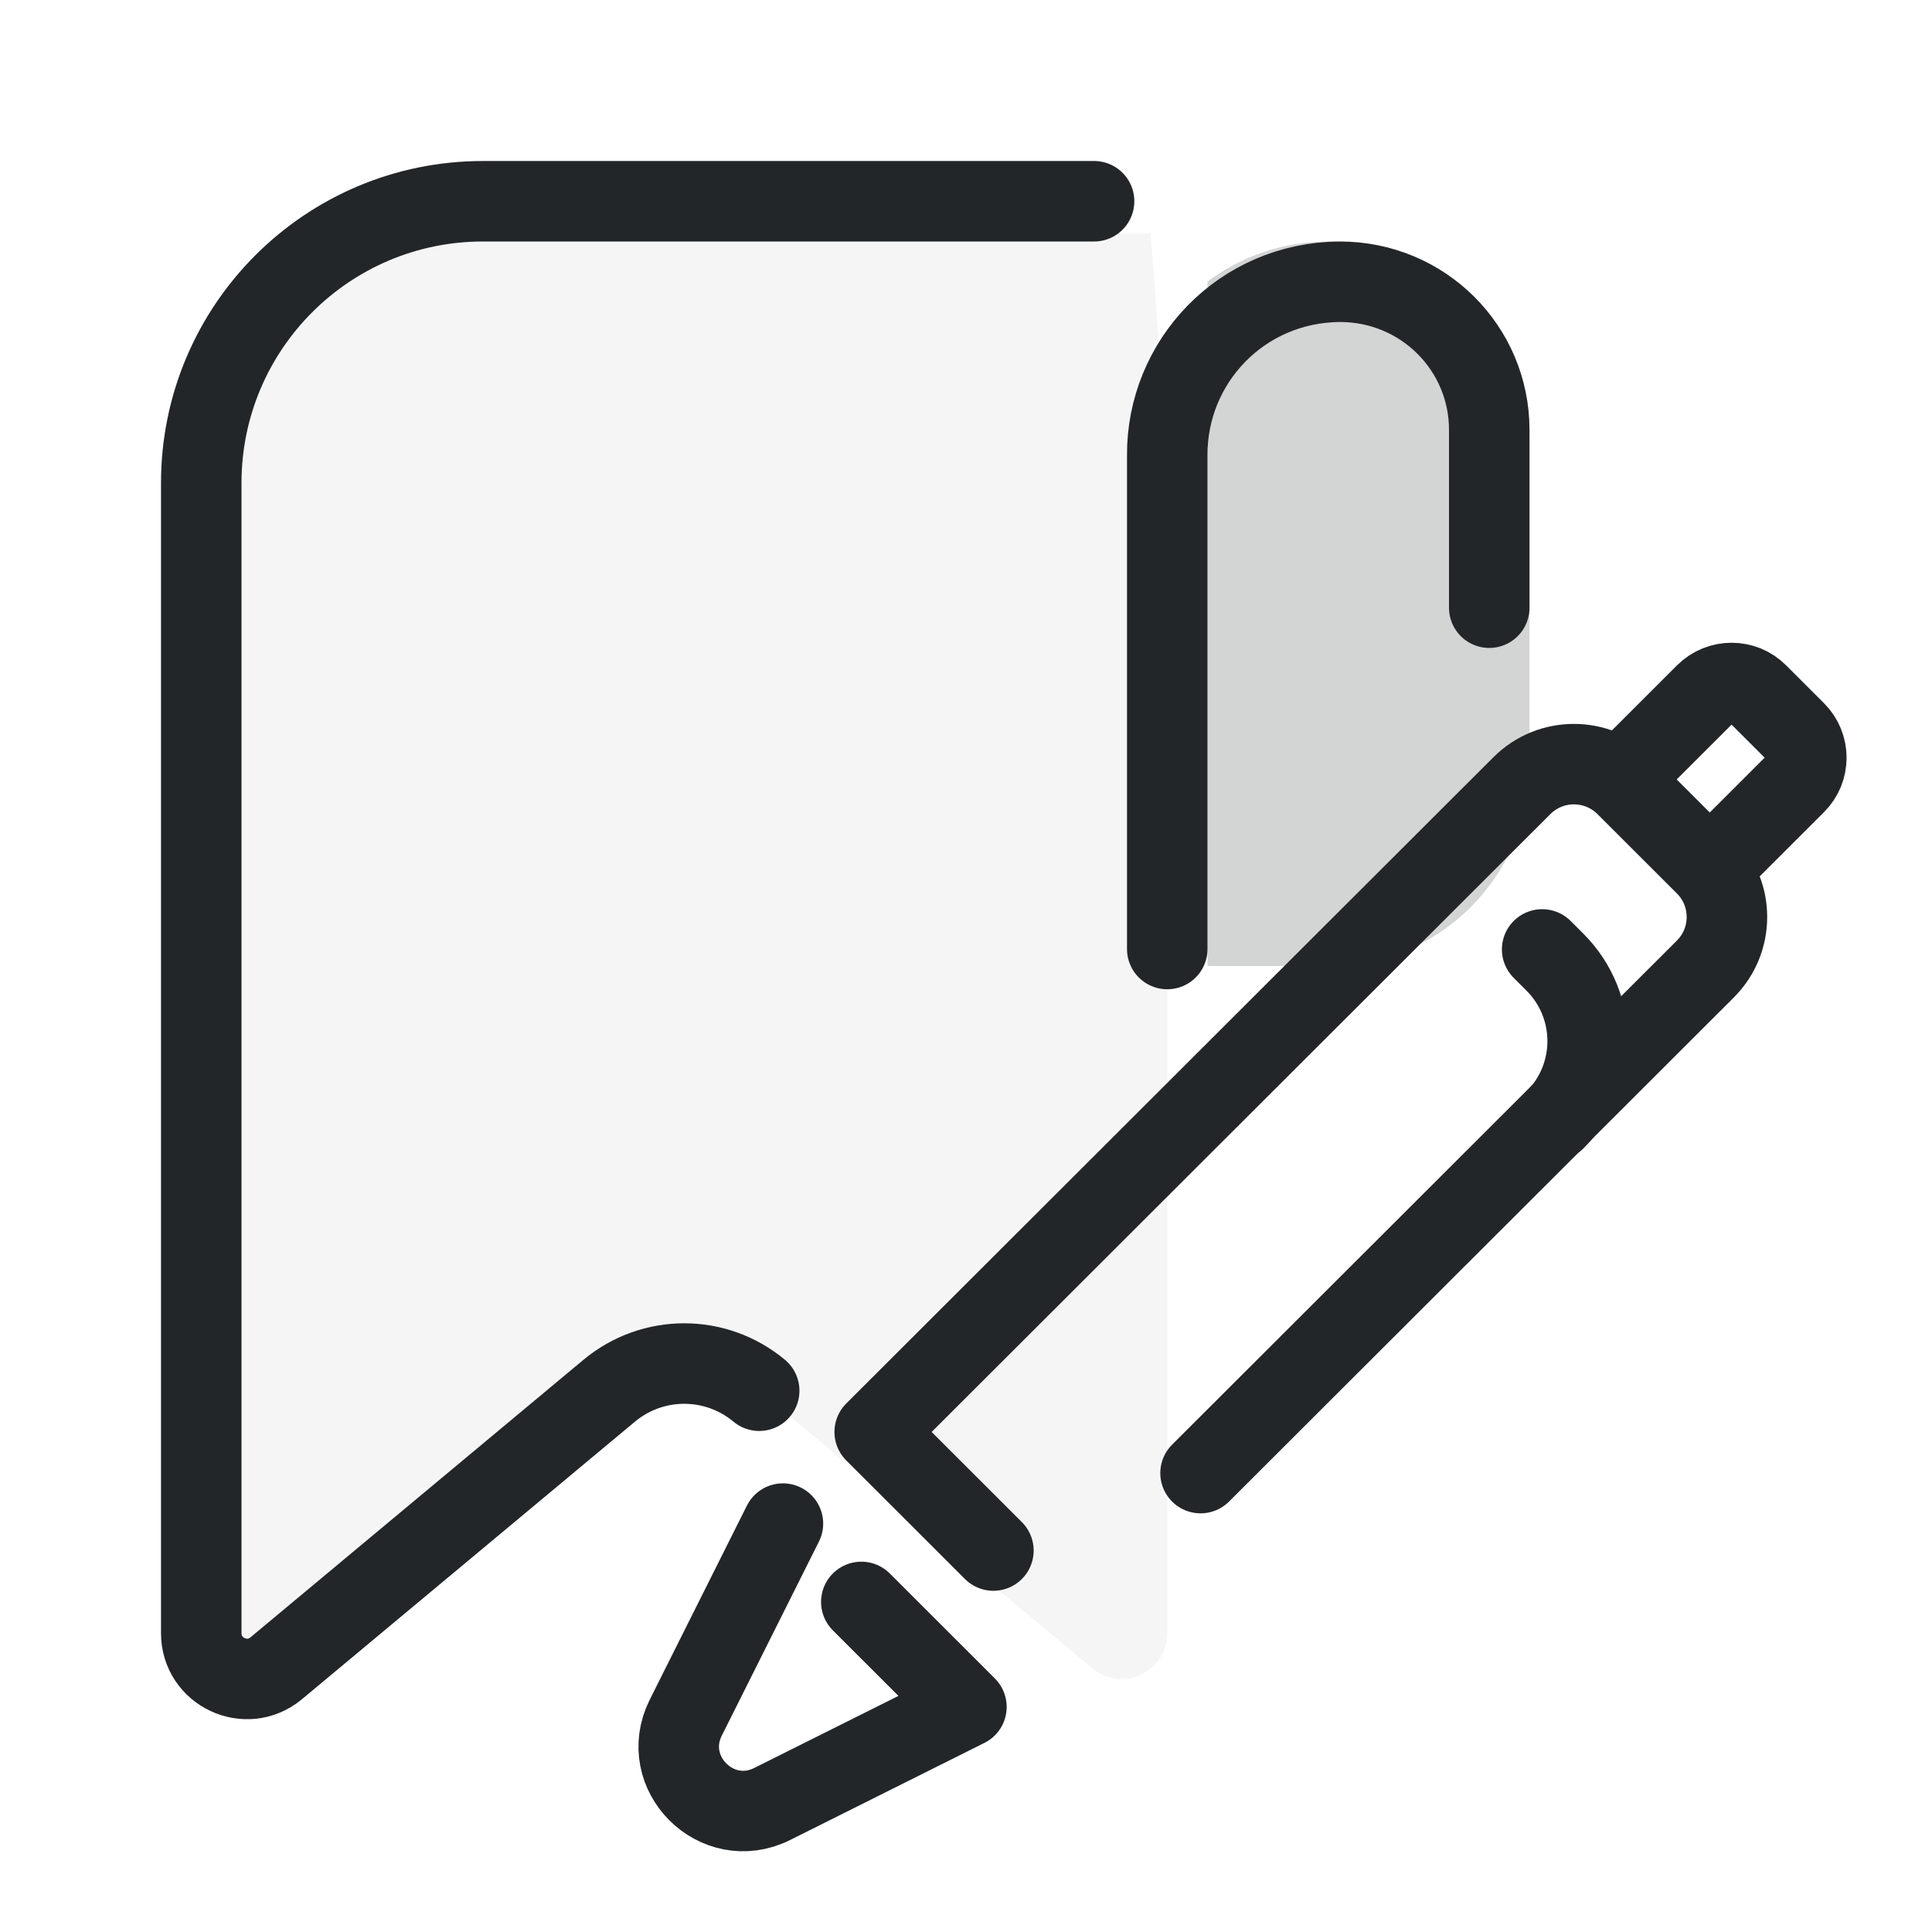
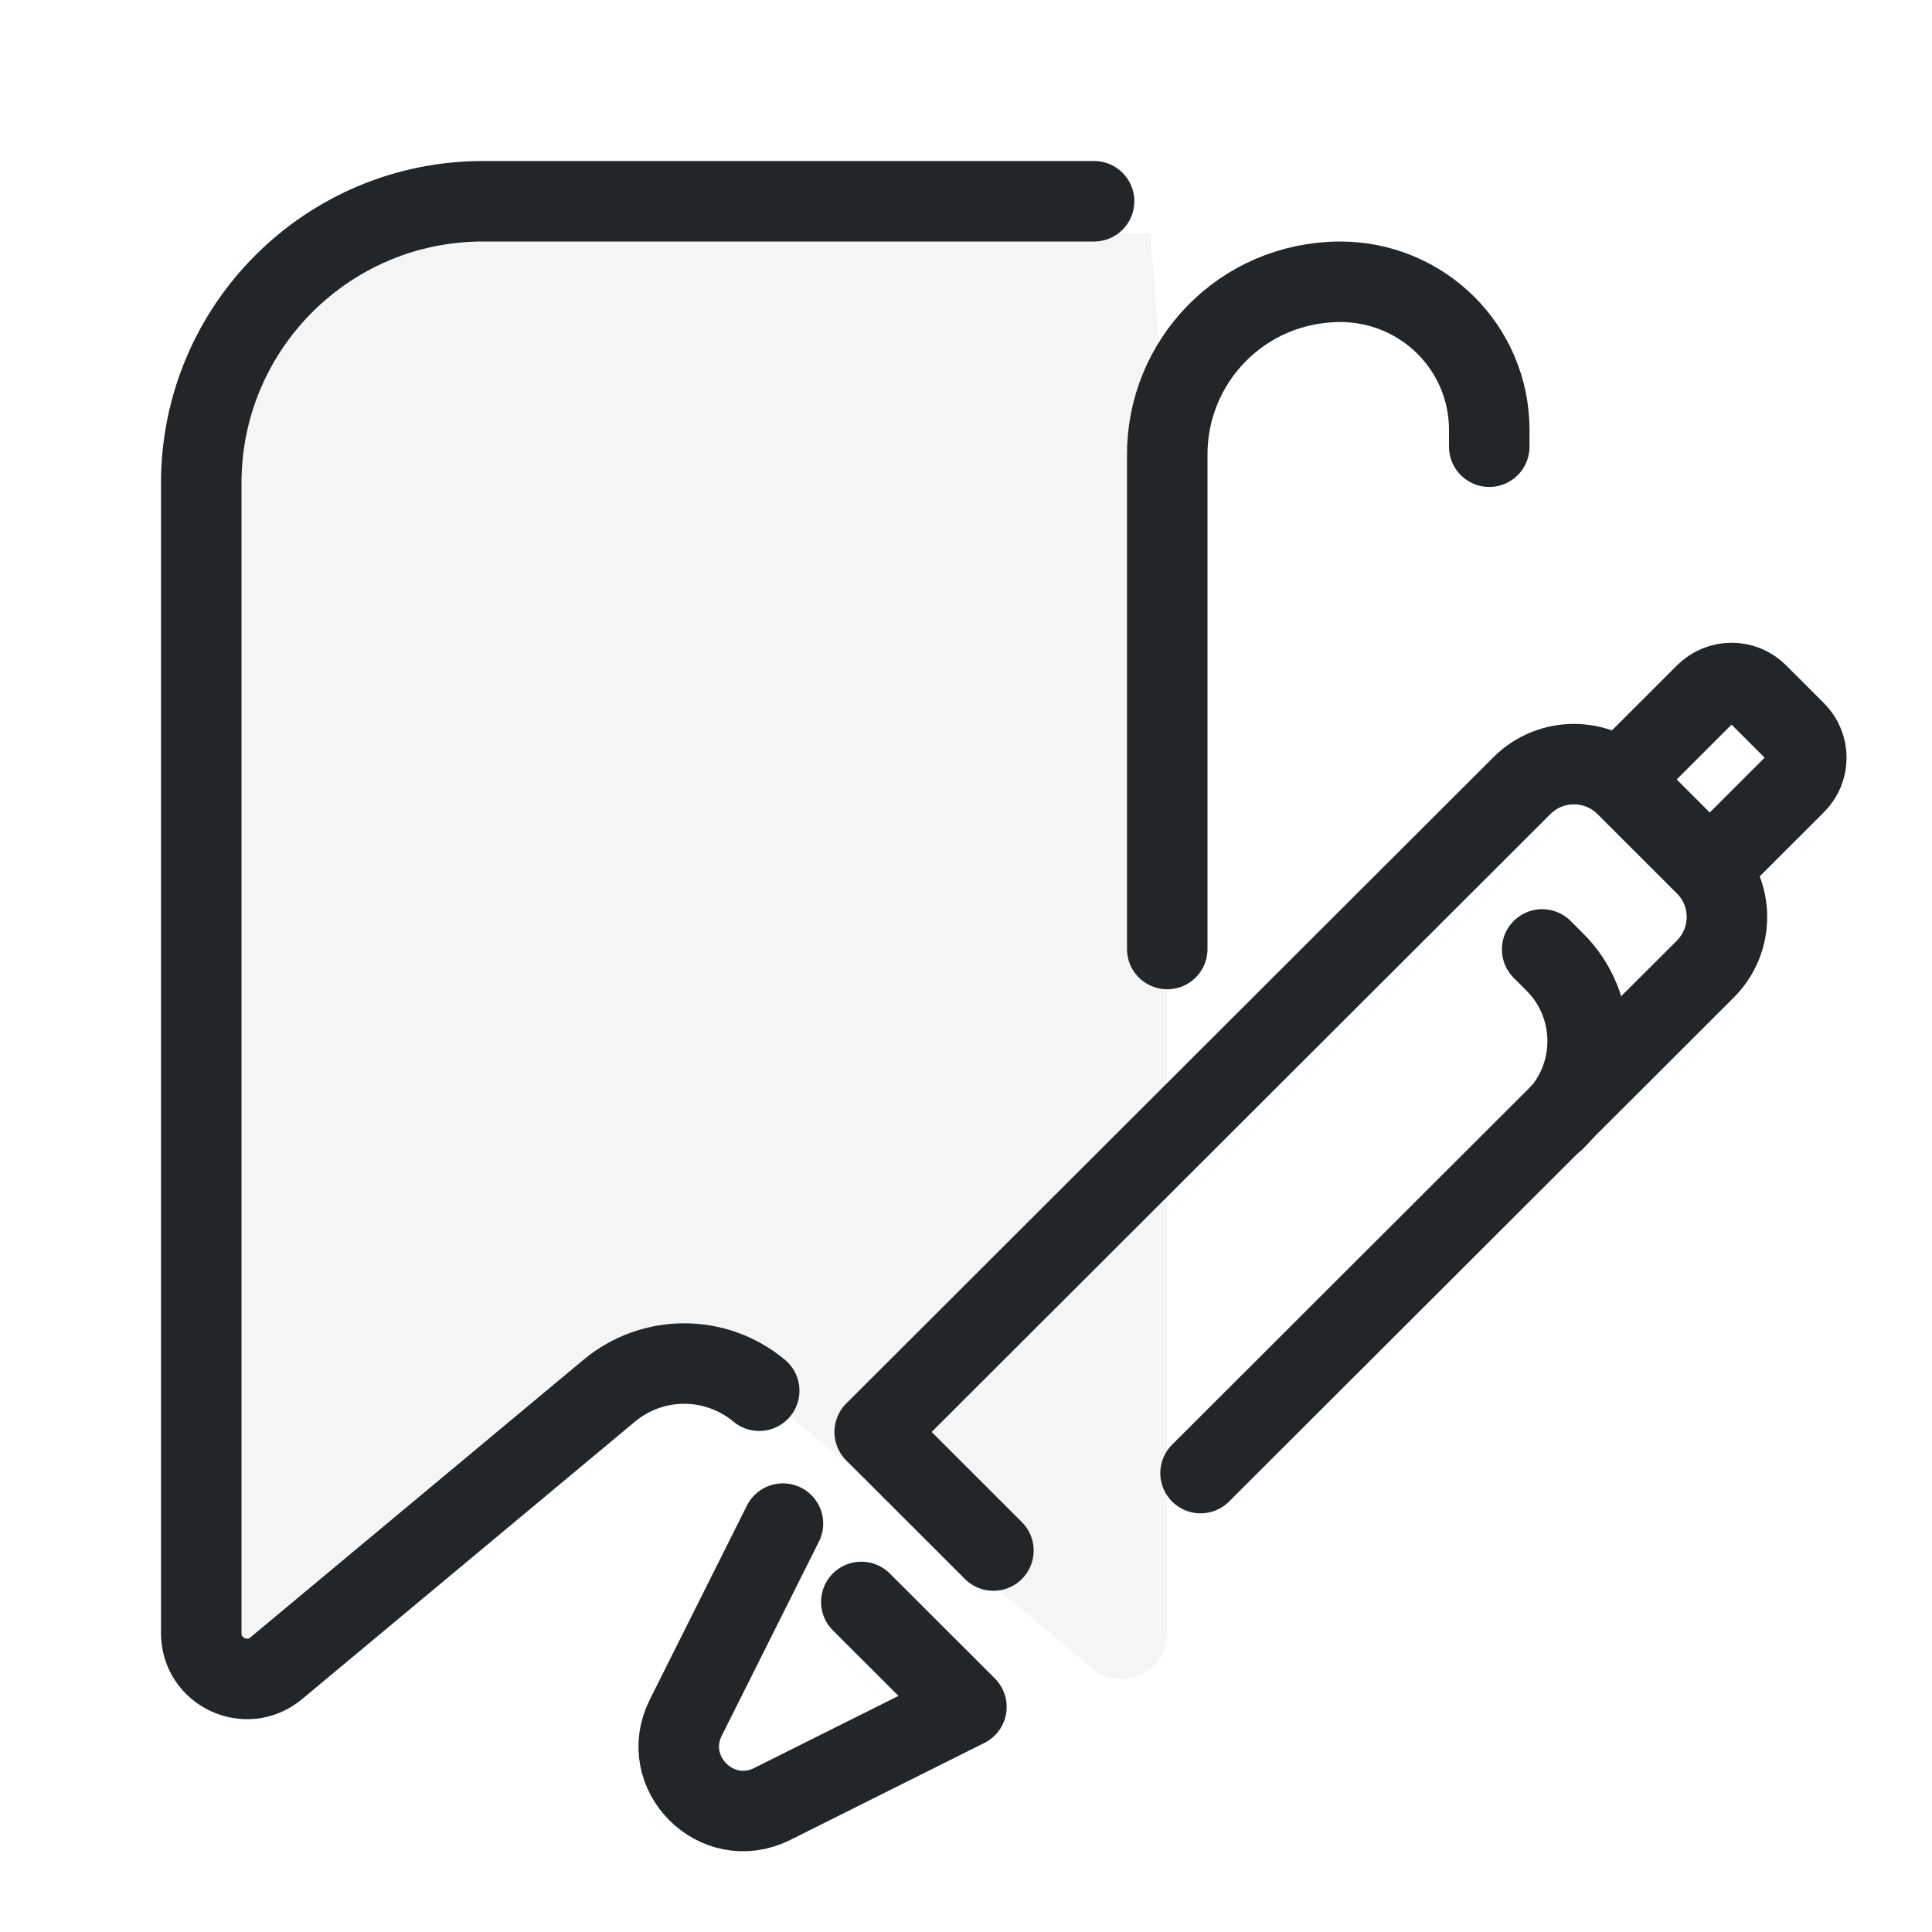
<svg xmlns="http://www.w3.org/2000/svg" width="24" height="24" version="1.1" viewBox="0 0 24 24" xml:space="preserve">
  <defs>
    <style id="current-color-scheme" type="text/css">
     .ColorScheme-Text { color:#232629; }
     .ColorScheme-Highlight { color:#3daee9; }
   </style>
  </defs>
  <g transform="translate(1, 1)">
    <path d="m13.5 4.659v14.629c0 .481-.562.744-.931.436l-4.137-3.448c-.54-.45-1.323-.45-1.863 0l-4.137 3.448c-.37.308-.931.045-.931-.436v-15.125c0-.918.744-2.263 1.663-2.263h10.129" style="fill:#232629;opacity:.05;paint-order:markers fill stroke" />
-     <path transform="translate(-2,-1)" d="m19.5 7.549v-2.209c0-1.016-.824-1.84-1.855-1.84-1.228.008-2.153.998-2.145 2.159v6.13m-5.069 5.487c-.54-.45-1.323-.45-1.863 0l-4.137 3.448c-.37.308-.931.045-.931-.436v-14.288c0-1.933 1.567-3.5 3.5-3.5h7.591" style="fill:none;paint-order:markers fill stroke;stroke-dashoffset:.5;stroke-linecap:round;stroke-linejoin:round;stroke:#232629" />
-     <path d="m15.5 2c-.564 0-1.083.186-1.5.498v8.502h1.5c1.385 0 2.5-1.115 2.5-2.5v-4c0-1.385-1.115-2.5-2.5-2.5z" style="fill:#232629;opacity:.2;paint-order:markers fill stroke;stroke-dashoffset:.5;stroke-linecap:round;stroke-linejoin:round" />
+     <path transform="translate(-2,-1)" d="m19.5 5.549v-.209c0-1.016-.824-1.84-1.855-1.84-1.228.008-2.153.998-2.145 2.159v6.13m-5.069 5.487c-.54-.45-1.323-.45-1.863 0l-4.137 3.448c-.37.308-.931.045-.931-.436v-14.288c0-1.933 1.567-3.5 3.5-3.5h7.591" style="fill:none;paint-order:markers fill stroke;stroke-dashoffset:.5;stroke-linecap:round;stroke-linejoin:round;stroke:#232629" />
    <g transform="translate(17.5 2.4999)">
      <g transform="translate(31.766,-20.315)" />
      <g transform="matrix(.82674 0 0 .82674 -2.047 -2.2701)" style="stroke-width:1.21" />
      <g transform="matrix(.82674 0 0 .82674 -5.9753 -3.8733)" style="stroke-width:1.21" />
    </g>
    <g transform="translate(-.063804 .25479)">
      <g class="ColorScheme-Text" transform="matrix(.91355 0 0 .91279 9.2619 1.3912)" fill="none" stroke="currentColor" stroke-linecap="round" stroke-linejoin="round" style="paint-order:stroke fill markers;stroke-width:1.095">
        <path d="m-.517 17.836-1.321 2.641c-.376.752.422 1.551 1.175 1.175l2.641-1.321-1.429-1.429" style="stroke-width:1.095" />
        <path d="m2.345 18.203-1.614-1.614 8.801-8.796c.39-.39 1.023-.39 1.414 0l1.081 1.081c.39.39.39 1.023 0 1.414l-6.865 6.861" style="stroke-width:1.095" />
        <path d="m11.112 7.459.916-.916c.196-.196.514-.196.709-2e-7l.515.515c.196.196.196.514 0 .709l-.893.893" style="stroke-width:1.095" />
        <path d="m9.807 10.022.174.174c.593.593.593 1.554 0 2.147" style="stroke-width:1.095" />
      </g>
    </g>
  </g>
</svg>
